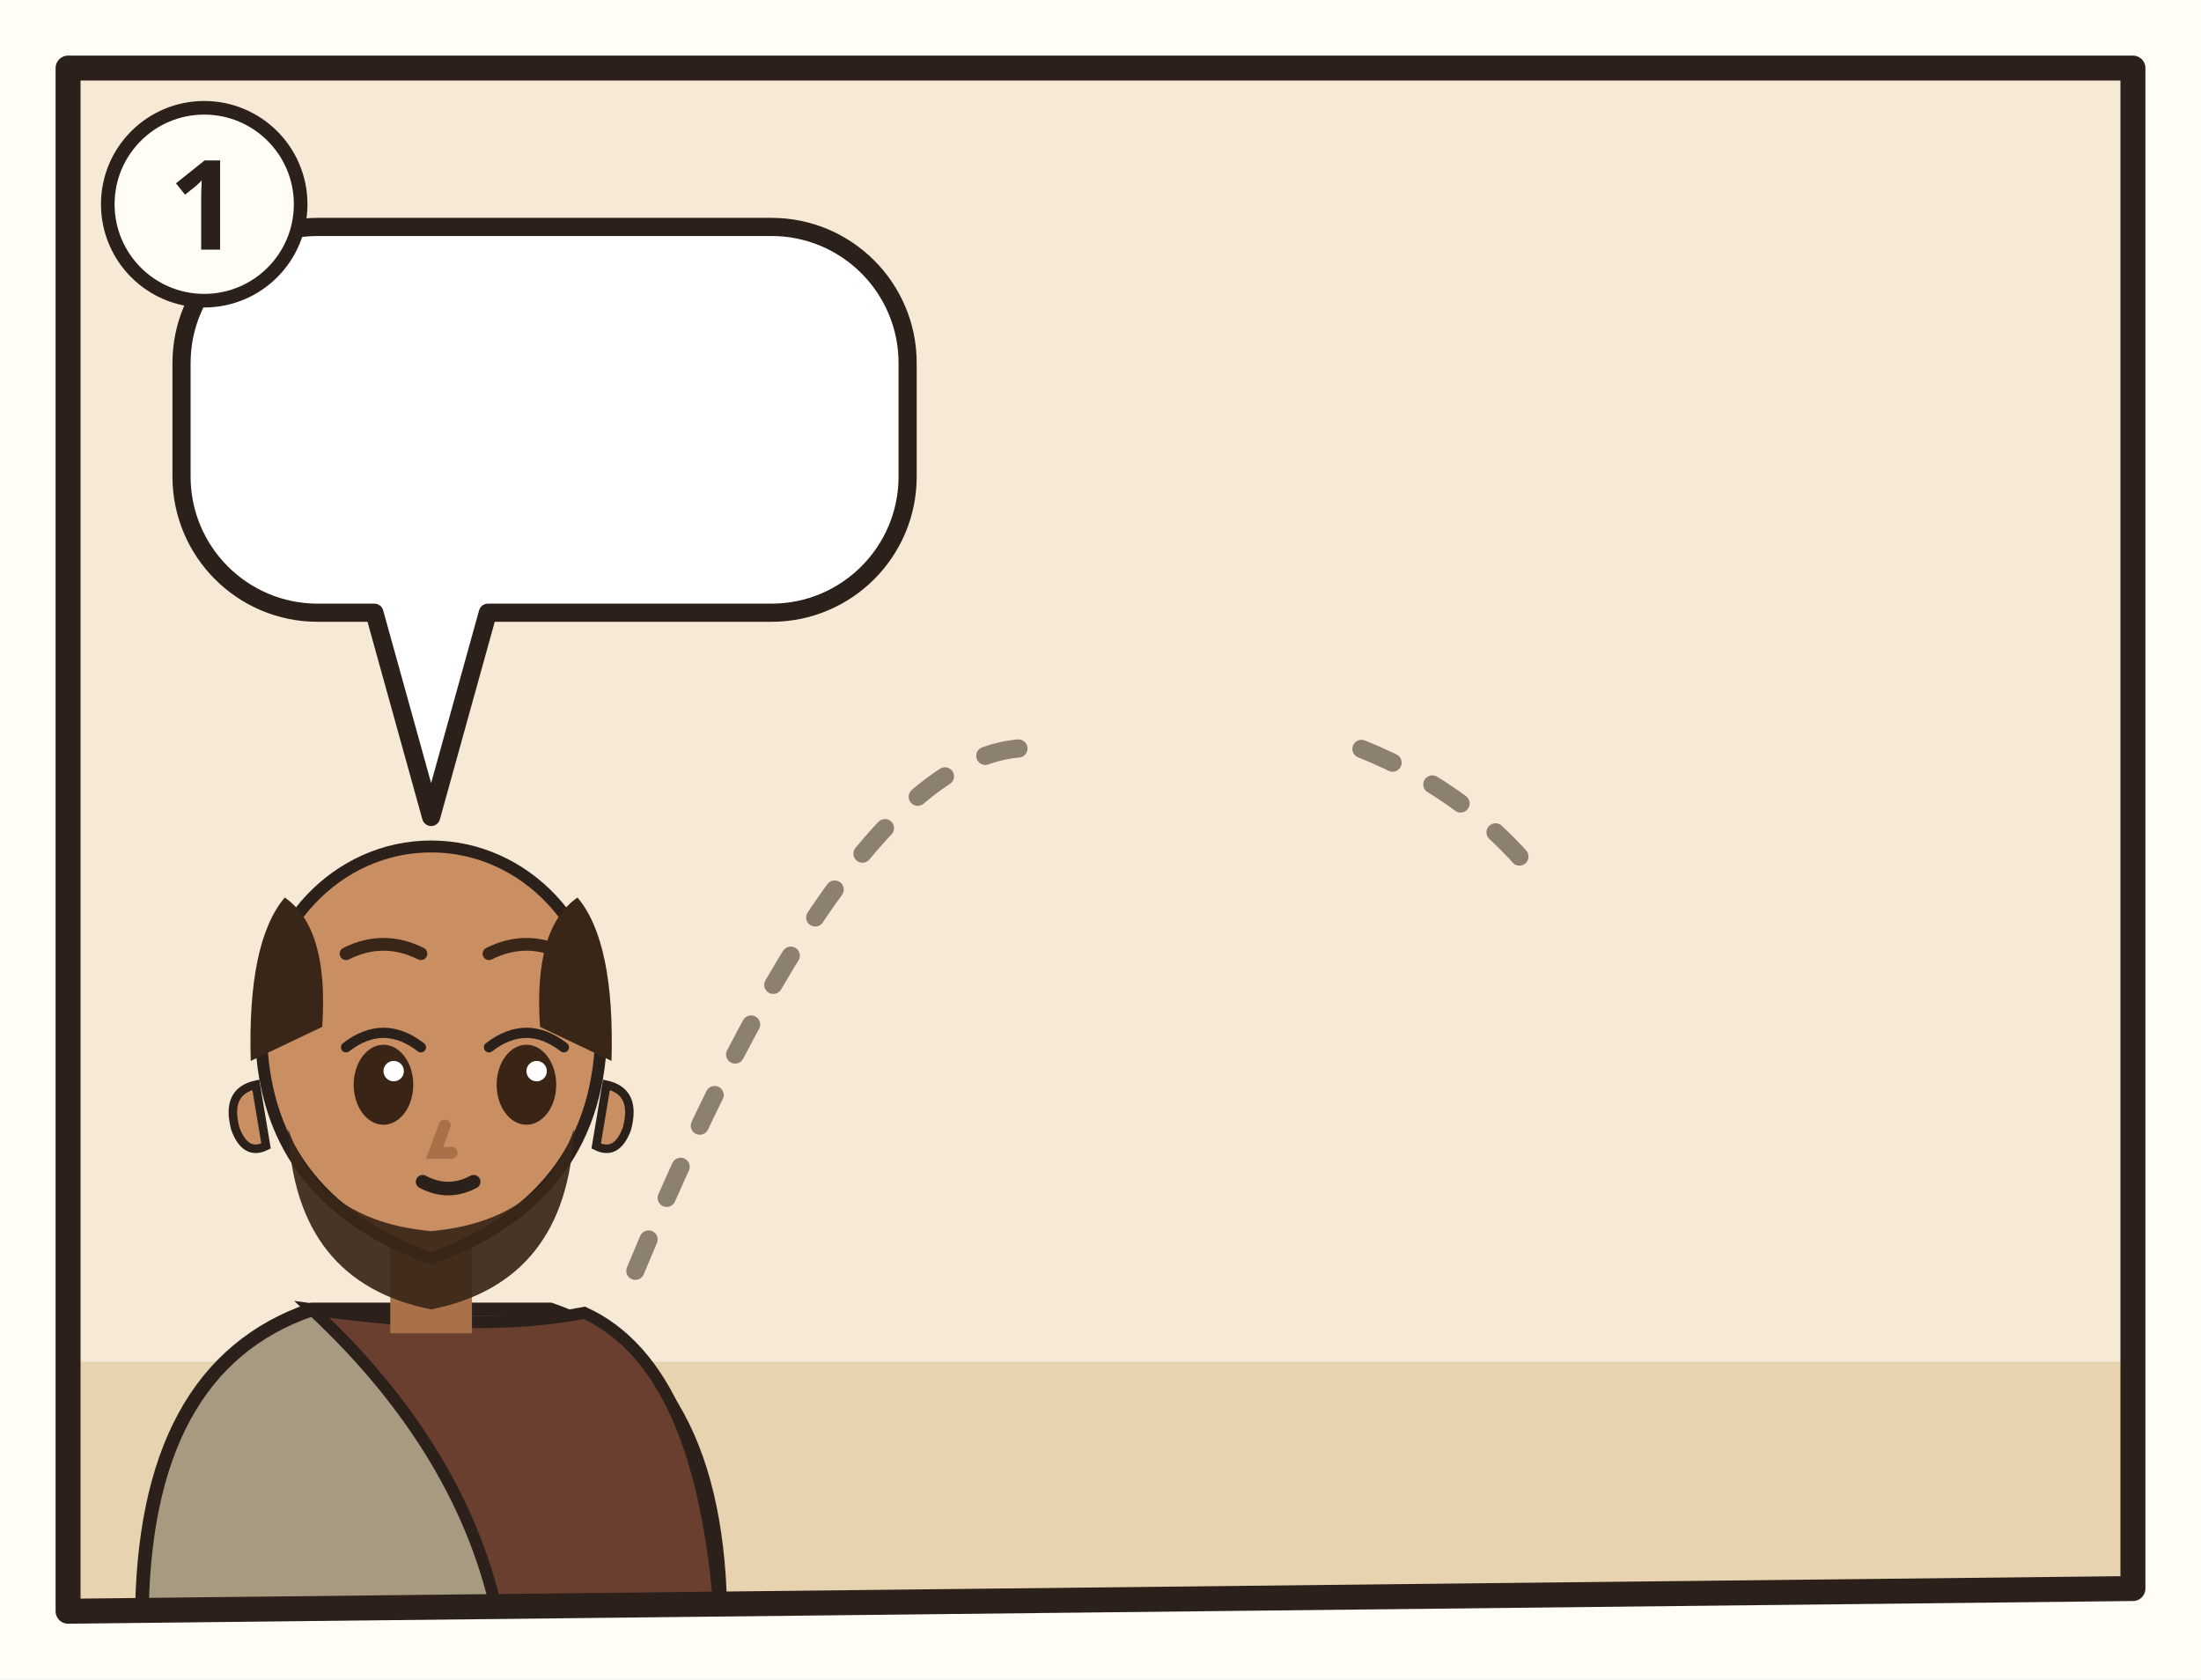
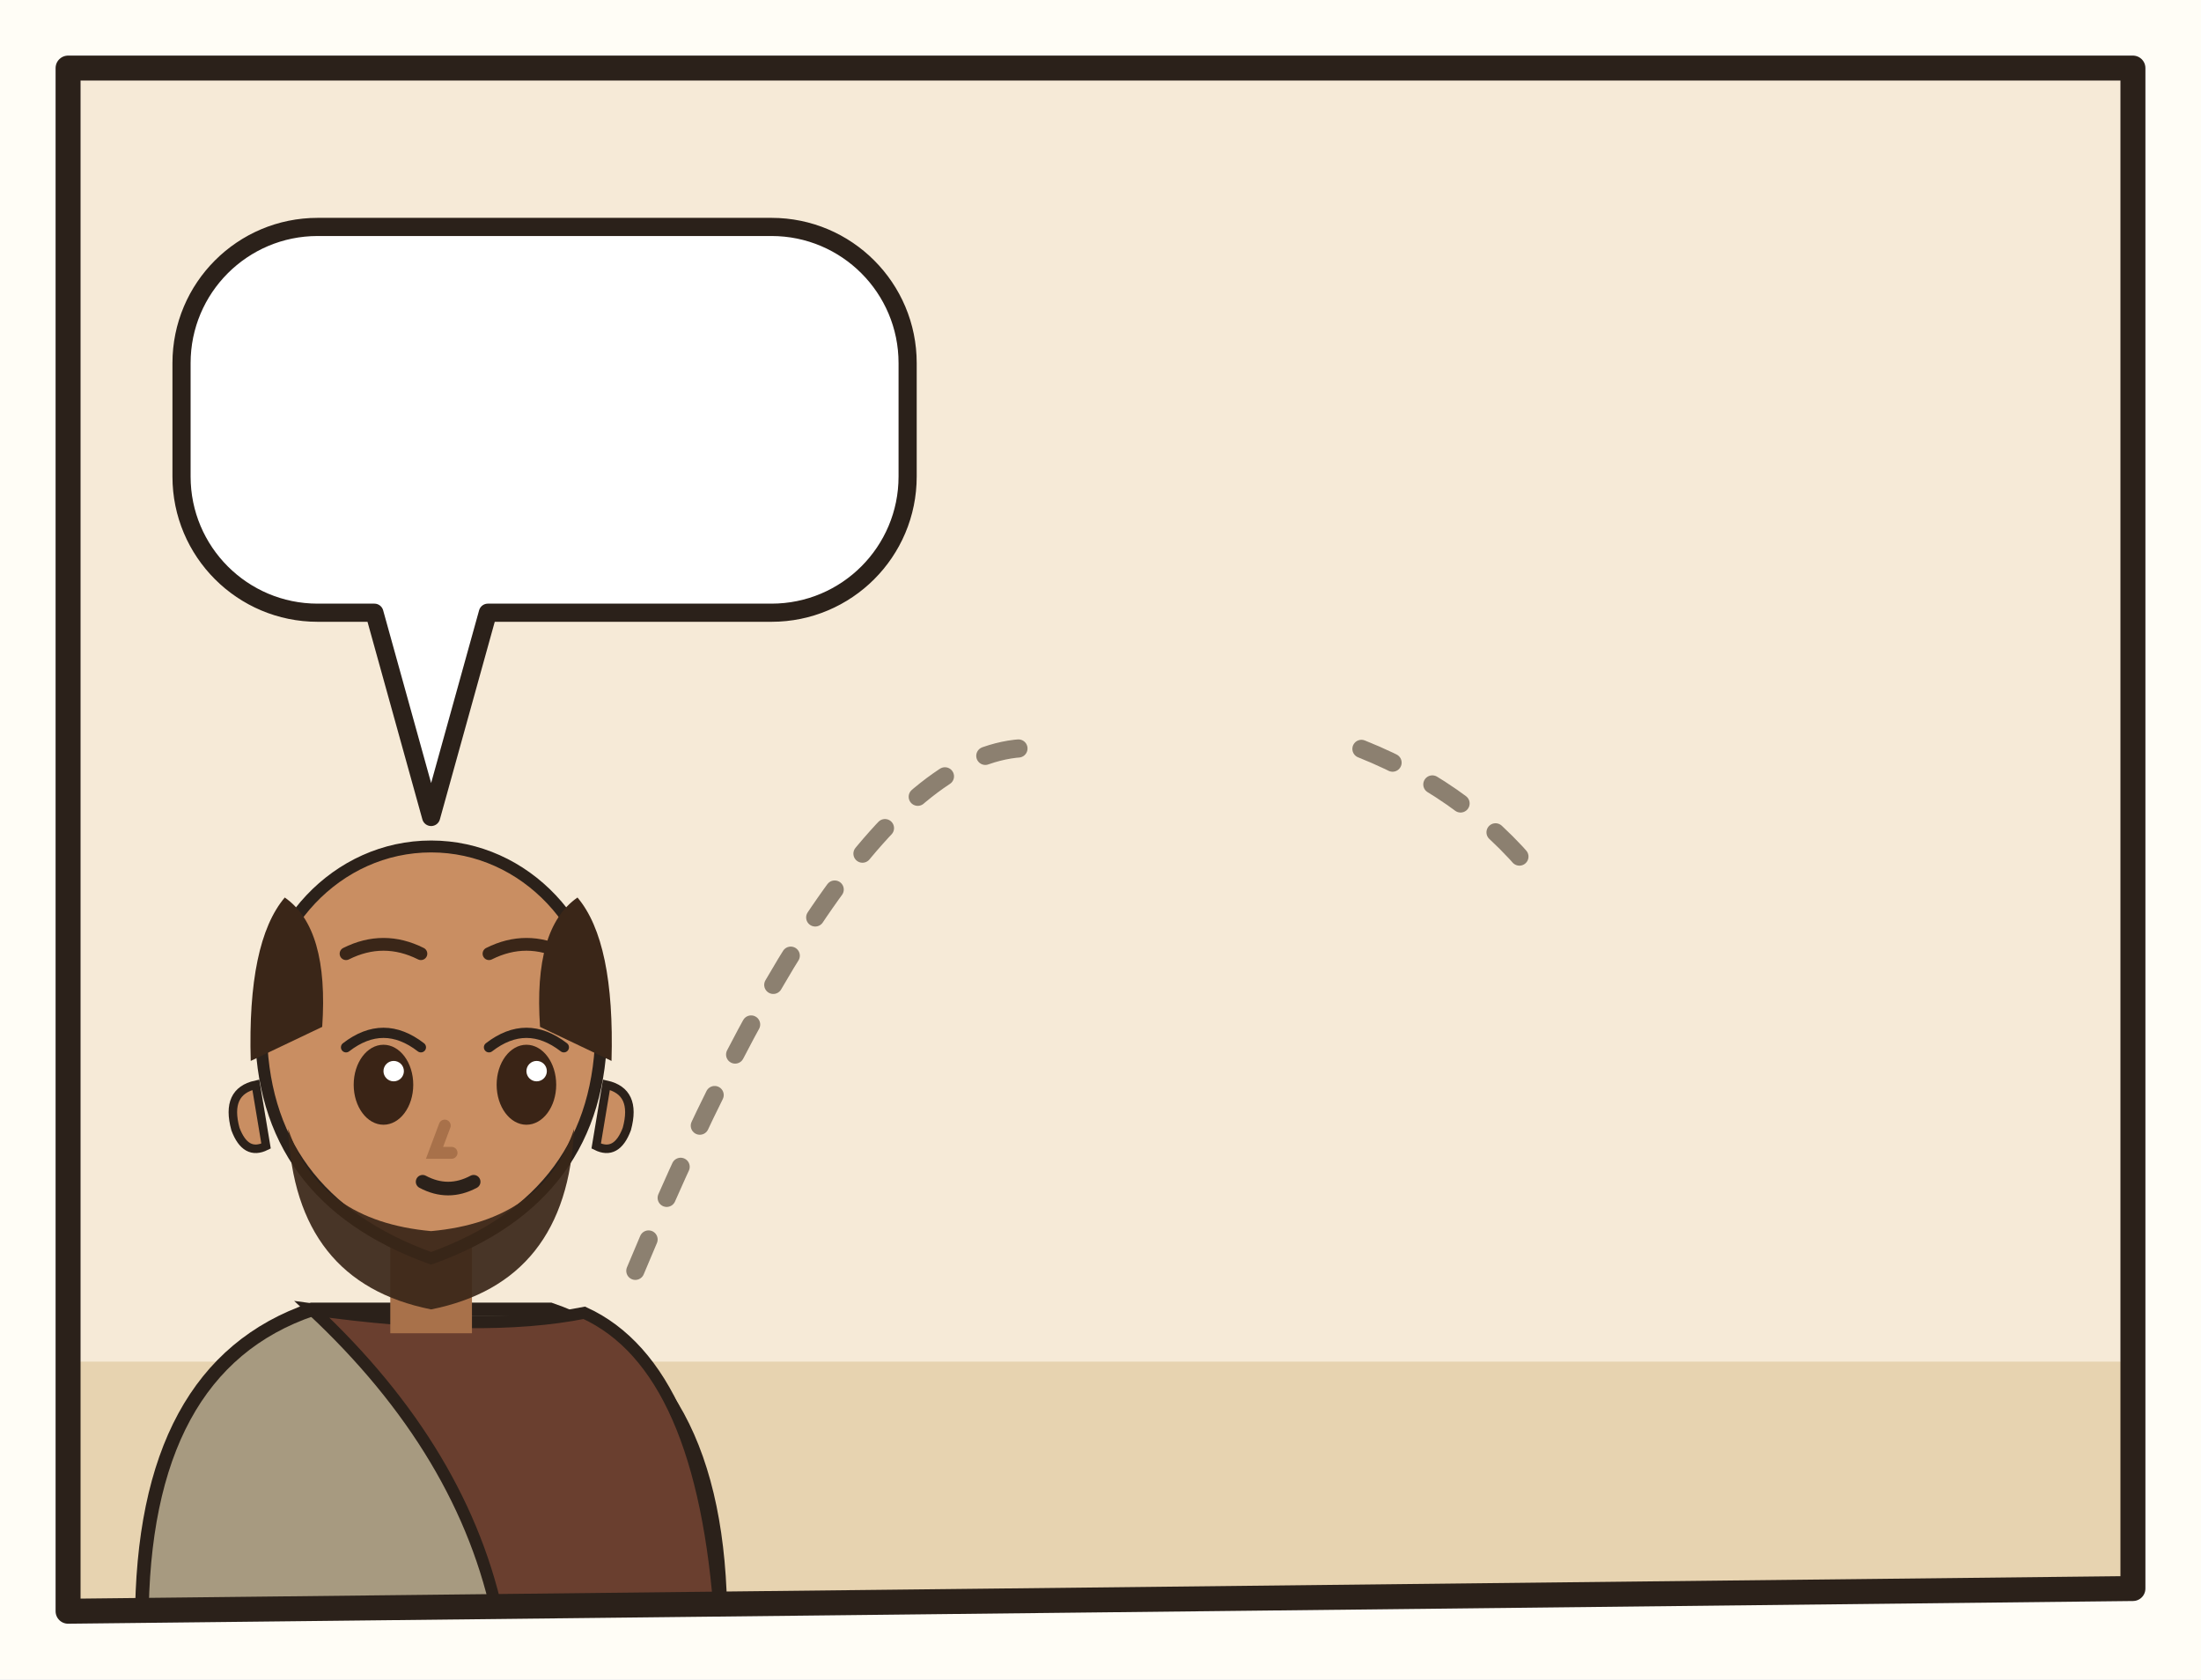
<svg xmlns="http://www.w3.org/2000/svg" viewBox="0 0 194 148">
  <rect width="194" height="148" fill="#FFFDF6" />
  <g transform="translate(4 4)">
    <clipPath id="an-cp-group-08-1">
      <polygon points="2,2 184,2 184,136 2,138" />
    </clipPath>
    <g clip-path="url(#an-cp-group-08-1)">
      <polygon points="2,2 184,2 184,136 2,138" fill="#F6EAD7" />
      <path d="M0 116h186v24H0z" fill="#E7D3B0" />
      <g transform="translate(34 88) scale(1.5)">
        <path d="M-17 34Q-17 19-7 15.6L7 15.6Q17 19 17 34z" fill="#A79A80" stroke="#2B211A" stroke-width=".8" />
        <path d="M-7 15.6Q3 17 9 15.8Q16 19 17 34L4 34Q2 24-7 15.6z" fill="#6A3F2F" stroke="#2B211A" stroke-width=".7" />
        <path d="M-2.4 11h4.8v6h-4.8z" fill="#A8714A" />
        <path d="M-10 -1Q-10 9 0 12.6Q10 9 10 -1A10 10.6 0 0 0 -10 -1z" fill="#C98E62" stroke="#2B211A" stroke-width=".7" />
        <path d="M10.3 2.4q1.8.4 1.2 2.6-.6 1.6-1.8 1z M-10.3 2.4q-1.8.4-1.2 2.6.6 1.6 1.8 1z" fill="#C98E62" stroke="#2B211A" stroke-width=".5" />
        <path d="M-8.4 5Q-8 14 0 15.6Q8 14 8.4 5Q6.6 10.4 0 11Q-6.6 10.4-8.4 5z" fill="#3A2618" opacity=".92" />
        <ellipse cx="-2.8" cy="2.4" rx="1.75" ry="2.35" fill="#3A2416" />
        <path d="M-5.0 0.2Q-2.8 -1.5 -0.6 0.2" fill="none" stroke="#2B211A" stroke-width=".6" stroke-linecap="round" />
        <circle cx="-2.2" cy="1.6" r=".6" fill="#FFF" />
        <ellipse cx="5.6" cy="2.4" rx="1.75" ry="2.35" fill="#3A2416" />
        <path d="M3.4 0.2Q5.6 -1.5 7.8 0.2" fill="none" stroke="#2B211A" stroke-width=".6" stroke-linecap="round" />
        <circle cx="6.2" cy="1.6" r=".6" fill="#FFF" />
        <path d="M-5.0 -5.3Q-2.8 -6.4 -0.6 -5.3M3.4 -5.3Q5.6 -6.4 7.8 -5.3" fill="none" stroke="#3A2618" stroke-width=".75" stroke-linecap="round" />
        <path d="M0.8 4.8l-.6 1.6h1" fill="none" stroke="#A8714A" stroke-width=".7" stroke-linecap="round" />
        <path d="M-0.5 8.1Q1.0 8.9 2.5 8.1" fill="none" stroke="#2B211A" stroke-width=".8" stroke-linecap="round" />
        <path d="M-10.6 1Q-10.8-6-8.6-8.6Q-6-6.8-6.4-1z M10.6 1Q10.8-6 8.6-8.6Q6-6.8 6.4-1z" fill="#3A2618" />
        <use href="#an-brief" x="-4" y="13" width="16" height="12" />
      </g>
      <path d="M52 108Q72 60 88 62" fill="none" stroke="#8C8070" stroke-width="1.6" stroke-dasharray="3 4" stroke-linecap="round" />
      <use href="#an-brief" x="84" y="50" width="30" height="22" />
      <path d="M116 62Q126 66 132 74" fill="none" stroke="#8C8070" stroke-width="1.6" stroke-dasharray="3 4" stroke-linecap="round" />
      <use href="#an-gemeinde" x="104" y="58" width="82" height="60" />
      <g>
        <path d="M24 16H64A12 12 0 0 1 76 28V38A12 12 0 0 1 64 50L39 50L34 68L29 50H24A12 12 0 0 1 12 38V28A12 12 0 0 1 24 16Z" fill="#FFFFFF" stroke="#2B211A" stroke-width="1.6" stroke-linejoin="round" />
        <use href="#an-kreuz" x="20" y="19" width="18" height="26" />
        <use href="#an-z-glauben" x="46" y="21" width="22" height="24" />
      </g>
    </g>
    <polygon points="2,2 184,2 184,136 2,138" fill="none" stroke="#2B211A" stroke-width="2.2" stroke-linejoin="round" />
-     <circle cx="14" cy="14" r="8.5" fill="#FFFDF6" stroke="#2B211A" stroke-width="1.2" />
-     <text x="14" y="18" text-anchor="middle" font-family="sans-serif" font-size="11" font-weight="700" fill="#2B211A">1</text>
  </g>
</svg>
